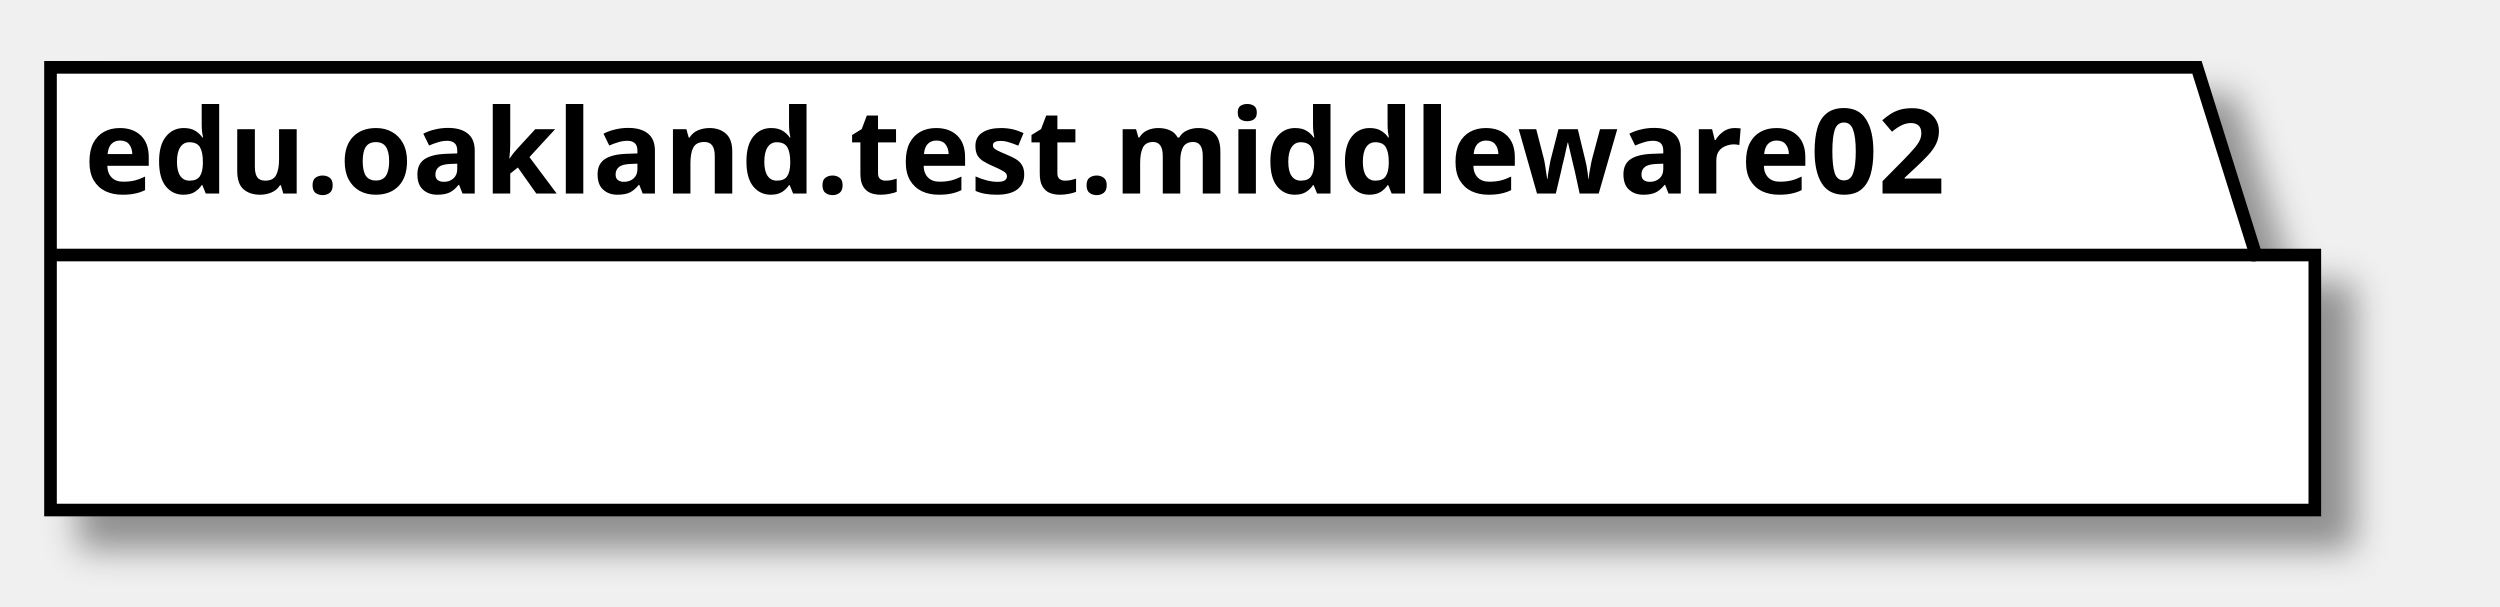
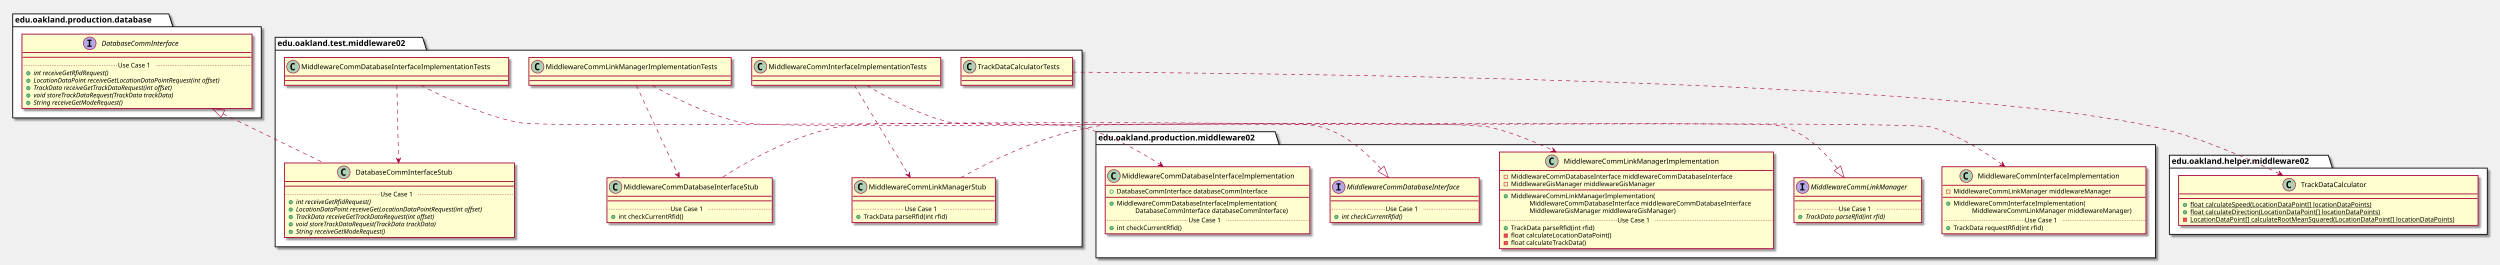
- <svg xmlns="http://www.w3.org/2000/svg" contentScriptType="application/ecmascript" contentStyleType="text/css" height="72px" preserveAspectRatio="none" style="width:297px;height:72px;" version="1.1" viewBox="0 0 297 72" width="297px" zoomAndPan="magnify">
+ <svg xmlns="http://www.w3.org/2000/svg" contentScriptType="application/ecmascript" contentStyleType="text/css" height="458px" preserveAspectRatio="none" style="width:4325px;height:458px;" version="1.1" viewBox="0 0 4325 458" width="4325px" zoomAndPan="magnify">
  <defs>
-     <filter height="300%" id="fsx41w2uhexk2" width="300%" x="-1" y="-1">
+     <filter height="300%" id="f82za3iaolxaj" width="300%" x="-1" y="-1">
      <feGaussianBlur result="blurOut" stdDeviation="2.0" />
      <feColorMatrix in="blurOut" result="blurOut2" type="matrix" values="0 0 0 0 0 0 0 0 0 0 0 0 0 0 0 0 0 0 .4 0" />
      <feOffset dx="4.0" dy="4.0" in="blurOut2" result="blurOut3" />
      <feBlend in="SourceGraphic" in2="blurOut3" mode="normal" />
    </filter>
  </defs>
  <g>
-     <polygon fill="#FFFFFF" filter="url(#fsx41w2uhexk2)" points="6,8,261,8,268,30.297,275,30.297,275,60.594,6,60.594,6,8" style="stroke: #000000; stroke-width: 1.5;" />
-     <line style="stroke: #000000; stroke-width: 1.5;" x1="6" x2="268" y1="30.297" y2="30.297" />
-     <text fill="#000000" font-family="sans-serif" font-size="14" font-weight="bold" lengthAdjust="spacingAndGlyphs" textLength="249" x="10" y="22.995">edu.oakland.test.middleware02</text>
+     <polygon fill="#FFFFFF" filter="url(#f82za3iaolxaj)" points="476,64.5,731,64.5,738,86.797,1872,86.797,1872,427,476,427,476,64.5" style="stroke: #000000; stroke-width: 1.5;" />
+     <line style="stroke: #000000; stroke-width: 1.5;" x1="476" x2="738" y1="86.797" y2="86.797" />
+     <text fill="#000000" font-family="sans-serif" font-size="14" font-weight="bold" lengthAdjust="spacingAndGlyphs" textLength="249" x="480" y="79.495">edu.oakland.test.middleware02</text>
+     <polygon fill="#FFFFFF" filter="url(#f82za3iaolxaj)" points="1896,228,2206,228,2213,250.297,3729,250.297,3729,446,1896,446,1896,228" style="stroke: #000000; stroke-width: 1.5;" />
+     <line style="stroke: #000000; stroke-width: 1.5;" x1="1896" x2="2213" y1="250.297" y2="250.297" />
+     <text fill="#000000" font-family="sans-serif" font-size="14" font-weight="bold" lengthAdjust="spacingAndGlyphs" textLength="304" x="1900" y="242.995">edu.oakland.production.middleware02</text>
+     <polygon fill="#FFFFFF" filter="url(#f82za3iaolxaj)" points="3753,268.5,4028,268.5,4035,290.797,4303,290.797,4303,405.5,3753,405.5,3753,268.5" style="stroke: #000000; stroke-width: 1.5;" />
+     <line style="stroke: #000000; stroke-width: 1.5;" x1="3753" x2="4035" y1="290.797" y2="290.797" />
+     <text fill="#000000" font-family="sans-serif" font-size="14" font-weight="bold" lengthAdjust="spacingAndGlyphs" textLength="269" x="3757" y="283.495">edu.oakland.helper.middleware02</text>
+     <polygon fill="#FFFFFF" filter="url(#f82za3iaolxaj)" points="22,24,292,24,299,46.297,452,46.297,452,204,22,204,22,24" style="stroke: #000000; stroke-width: 1.5;" />
+     <line style="stroke: #000000; stroke-width: 1.5;" x1="22" x2="299" y1="46.297" y2="46.297" />
+     <text fill="#000000" font-family="sans-serif" font-size="14" font-weight="bold" lengthAdjust="spacingAndGlyphs" textLength="264" x="26" y="38.995">edu.oakland.production.database</text>
+     <rect fill="#FEFECE" filter="url(#f82za3iaolxaj)" height="48" id="MiddlewareCommInterfaceImplementationTests" style="stroke: #A80036; stroke-width: 1.5;" width="327" x="1300.5" y="99.5" />
+     <ellipse cx="1315.5" cy="115.5" fill="#ADD1B2" rx="11" ry="11" style="stroke: #A80036; stroke-width: 1.0;" />
+     <path d="M1318.469,121.141 Q1317.891,121.438 1317.25,121.578 Q1316.609,121.734 1315.906,121.734 Q1313.406,121.734 1312.078,120.094 Q1310.766,118.438 1310.766,115.312 Q1310.766,112.188 1312.078,110.531 Q1313.406,108.875 1315.906,108.875 Q1316.609,108.875 1317.25,109.031 Q1317.906,109.188 1318.469,109.484 L1318.469,112.203 Q1317.844,111.625 1317.25,111.359 Q1316.656,111.078 1316.031,111.078 Q1314.688,111.078 1314,112.156 Q1313.312,113.219 1313.312,115.312 Q1313.312,117.406 1314,118.484 Q1314.688,119.547 1316.031,119.547 Q1316.656,119.547 1317.25,119.281 Q1317.844,119 1318.469,118.422 L1318.469,121.141 Z " />
+     <text fill="#000000" font-family="sans-serif" font-size="12" lengthAdjust="spacingAndGlyphs" textLength="295" x="1329.5" y="119.654">MiddlewareCommInterfaceImplementationTests</text>
+     <line style="stroke: #A80036; stroke-width: 1.5;" x1="1301.5" x2="1626.5" y1="131.5" y2="131.5" />
+     <line style="stroke: #A80036; stroke-width: 1.5;" x1="1301.5" x2="1626.5" y1="139.5" y2="139.5" />
+     <rect fill="#FEFECE" filter="url(#f82za3iaolxaj)" height="77.609" id="MiddlewareCommLinkManagerStub" style="stroke: #A80036; stroke-width: 1.5;" width="248" x="1474" y="307.5" />
+     <ellipse cx="1489" cy="323.5" fill="#ADD1B2" rx="11" ry="11" style="stroke: #A80036; stroke-width: 1.0;" />
+     <path d="M1491.969,329.141 Q1491.391,329.438 1490.75,329.578 Q1490.109,329.734 1489.406,329.734 Q1486.906,329.734 1485.578,328.094 Q1484.266,326.438 1484.266,323.312 Q1484.266,320.188 1485.578,318.531 Q1486.906,316.875 1489.406,316.875 Q1490.109,316.875 1490.75,317.031 Q1491.406,317.188 1491.969,317.484 L1491.969,320.203 Q1491.344,319.625 1490.75,319.359 Q1490.156,319.078 1489.531,319.078 Q1488.188,319.078 1487.5,320.156 Q1486.812,321.219 1486.812,323.312 Q1486.812,325.406 1487.5,326.484 Q1488.188,327.547 1489.531,327.547 Q1490.156,327.547 1490.75,327.281 Q1491.344,327 1491.969,326.422 L1491.969,329.141 Z " />
+     <text fill="#000000" font-family="sans-serif" font-size="12" lengthAdjust="spacingAndGlyphs" textLength="216" x="1503" y="327.654">MiddlewareCommLinkManagerStub</text>
+     <line style="stroke: #A80036; stroke-width: 1.5;" x1="1475" x2="1721" y1="339.5" y2="339.5" />
+     <line style="stroke: #A80036; stroke-width: 1.5;" x1="1475" x2="1721" y1="347.5" y2="347.5" />
+     <ellipse cx="1485" cy="375.305" fill="#84BE84" rx="3" ry="3" style="stroke: #038048; stroke-width: 1.0;" />
+     <text fill="#000000" font-family="sans-serif" font-size="11" lengthAdjust="spacingAndGlyphs" textLength="160" x="1494" y="378.515">TrackData parseRfid(int rfid)</text>
+     <line style="stroke: #A80036; stroke-width: 1.0; stroke-dasharray: 1.0,2.0;" x1="1475" x2="1565" y1="361.902" y2="361.902" />
+     <text fill="#000000" font-family="sans-serif" font-size="11" lengthAdjust="spacingAndGlyphs" textLength="66" x="1565" y="365.21">Use Case 1</text>
+     <line style="stroke: #A80036; stroke-width: 1.0; stroke-dasharray: 1.0,2.0;" x1="1631" x2="1721" y1="361.902" y2="361.902" />
+     <rect fill="#FEFECE" filter="url(#f82za3iaolxaj)" height="48" id="MiddlewareCommLinkManagerImplementationTests" style="stroke: #A80036; stroke-width: 1.5;" width="350" x="915" y="99.5" />
+     <ellipse cx="930" cy="115.5" fill="#ADD1B2" rx="11" ry="11" style="stroke: #A80036; stroke-width: 1.0;" />
+     <path d="M932.969,121.141 Q932.391,121.438 931.75,121.578 Q931.109,121.734 930.406,121.734 Q927.906,121.734 926.578,120.094 Q925.266,118.438 925.266,115.312 Q925.266,112.188 926.578,110.531 Q927.906,108.875 930.406,108.875 Q931.109,108.875 931.75,109.031 Q932.406,109.188 932.969,109.484 L932.969,112.203 Q932.344,111.625 931.75,111.359 Q931.156,111.078 930.531,111.078 Q929.188,111.078 928.5,112.156 Q927.812,113.219 927.812,115.312 Q927.812,117.406 928.5,118.484 Q929.188,119.547 930.531,119.547 Q931.156,119.547 931.75,119.281 Q932.344,119 932.969,118.422 L932.969,121.141 Z " />
+     <text fill="#000000" font-family="sans-serif" font-size="12" lengthAdjust="spacingAndGlyphs" textLength="318" x="944" y="119.654">MiddlewareCommLinkManagerImplementationTests</text>
+     <line style="stroke: #A80036; stroke-width: 1.5;" x1="916" x2="1264" y1="131.5" y2="131.5" />
+     <line style="stroke: #A80036; stroke-width: 1.5;" x1="916" x2="1264" y1="139.5" y2="139.5" />
+     <rect fill="#FEFECE" filter="url(#f82za3iaolxaj)" height="77.609" id="MiddlewareCommDatabaseInterfaceStub" style="stroke: #A80036; stroke-width: 1.5;" width="286" x="1050" y="307.5" />
+     <ellipse cx="1065" cy="323.5" fill="#ADD1B2" rx="11" ry="11" style="stroke: #A80036; stroke-width: 1.0;" />
+     <path d="M1067.969,329.141 Q1067.391,329.438 1066.75,329.578 Q1066.109,329.734 1065.406,329.734 Q1062.906,329.734 1061.578,328.094 Q1060.266,326.438 1060.266,323.312 Q1060.266,320.188 1061.578,318.531 Q1062.906,316.875 1065.406,316.875 Q1066.109,316.875 1066.75,317.031 Q1067.406,317.188 1067.969,317.484 L1067.969,320.203 Q1067.344,319.625 1066.75,319.359 Q1066.156,319.078 1065.531,319.078 Q1064.188,319.078 1063.5,320.156 Q1062.812,321.219 1062.812,323.312 Q1062.812,325.406 1063.5,326.484 Q1064.188,327.547 1065.531,327.547 Q1066.156,327.547 1066.75,327.281 Q1067.344,327 1067.969,326.422 L1067.969,329.141 Z " />
+     <text fill="#000000" font-family="sans-serif" font-size="12" lengthAdjust="spacingAndGlyphs" textLength="254" x="1079" y="327.654">MiddlewareCommDatabaseInterfaceStub</text>
+     <line style="stroke: #A80036; stroke-width: 1.5;" x1="1051" x2="1335" y1="339.5" y2="339.5" />
+     <line style="stroke: #A80036; stroke-width: 1.5;" x1="1051" x2="1335" y1="347.5" y2="347.5" />
+     <ellipse cx="1061" cy="375.305" fill="#84BE84" rx="3" ry="3" style="stroke: #038048; stroke-width: 1.0;" />
+     <text fill="#000000" font-family="sans-serif" font-size="11" lengthAdjust="spacingAndGlyphs" textLength="122" x="1070" y="378.515">int checkCurrentRfid()</text>
+     <line style="stroke: #A80036; stroke-width: 1.0; stroke-dasharray: 1.0,2.0;" x1="1051" x2="1160" y1="361.902" y2="361.902" />
+     <text fill="#000000" font-family="sans-serif" font-size="11" lengthAdjust="spacingAndGlyphs" textLength="66" x="1160" y="365.21">Use Case 1</text>
+     <line style="stroke: #A80036; stroke-width: 1.0; stroke-dasharray: 1.0,2.0;" x1="1226" x2="1335" y1="361.902" y2="361.902" />
+     <rect fill="#FEFECE" filter="url(#f82za3iaolxaj)" height="48" id="MiddlewareCommDatabaseInterfaceImplementationTests" style="stroke: #A80036; stroke-width: 1.5;" width="388" x="492" y="99.5" />
+     <ellipse cx="507" cy="115.5" fill="#ADD1B2" rx="11" ry="11" style="stroke: #A80036; stroke-width: 1.0;" />
+     <path d="M509.969,121.141 Q509.391,121.438 508.75,121.578 Q508.109,121.734 507.406,121.734 Q504.906,121.734 503.578,120.094 Q502.266,118.438 502.266,115.312 Q502.266,112.188 503.578,110.531 Q504.906,108.875 507.406,108.875 Q508.109,108.875 508.75,109.031 Q509.406,109.188 509.969,109.484 L509.969,112.203 Q509.344,111.625 508.75,111.359 Q508.156,111.078 507.531,111.078 Q506.188,111.078 505.5,112.156 Q504.812,113.219 504.812,115.312 Q504.812,117.406 505.5,118.484 Q506.188,119.547 507.531,119.547 Q508.156,119.547 508.75,119.281 Q509.344,119 509.969,118.422 L509.969,121.141 Z " />
+     <text fill="#000000" font-family="sans-serif" font-size="12" lengthAdjust="spacingAndGlyphs" textLength="356" x="521" y="119.654">MiddlewareCommDatabaseInterfaceImplementationTests</text>
+     <line style="stroke: #A80036; stroke-width: 1.5;" x1="493" x2="879" y1="131.5" y2="131.5" />
+     <line style="stroke: #A80036; stroke-width: 1.5;" x1="493" x2="879" y1="139.5" y2="139.5" />
+     <rect fill="#FEFECE" filter="url(#f82za3iaolxaj)" height="128.828" id="DatabaseCommInterfaceStub" style="stroke: #A80036; stroke-width: 1.5;" width="398" x="492" y="282" />
+     <ellipse cx="594.75" cy="298" fill="#ADD1B2" rx="11" ry="11" style="stroke: #A80036; stroke-width: 1.0;" />
+     <path d="M597.719,303.641 Q597.141,303.938 596.5,304.078 Q595.859,304.234 595.156,304.234 Q592.656,304.234 591.328,302.594 Q590.016,300.938 590.016,297.812 Q590.016,294.688 591.328,293.031 Q592.656,291.375 595.156,291.375 Q595.859,291.375 596.5,291.531 Q597.156,291.688 597.719,291.984 L597.719,294.703 Q597.094,294.125 596.5,293.859 Q595.906,293.578 595.281,293.578 Q593.938,293.578 593.25,294.656 Q592.562,295.719 592.562,297.812 Q592.562,299.906 593.25,300.984 Q593.938,302.047 595.281,302.047 Q595.906,302.047 596.5,301.781 Q597.094,301.5 597.719,300.922 L597.719,303.641 Z " />
+     <text fill="#000000" font-family="sans-serif" font-size="12" lengthAdjust="spacingAndGlyphs" textLength="184" x="615.25" y="302.154">DatabaseCommInterfaceStub</text>
+     <line style="stroke: #A80036; stroke-width: 1.5;" x1="493" x2="889" y1="314" y2="314" />
+     <line style="stroke: #A80036; stroke-width: 1.5;" x1="493" x2="889" y1="322" y2="322" />
+     <ellipse cx="503" cy="349.805" fill="#84BE84" rx="3" ry="3" style="stroke: #038048; stroke-width: 1.0;" />
+     <text fill="#000000" font-family="sans-serif" font-size="11" font-style="italic" lengthAdjust="spacingAndGlyphs" textLength="156" x="512" y="353.015">int receiveGetRfidRequest()</text>
+     <ellipse cx="503" cy="362.609" fill="#84BE84" rx="3" ry="3" style="stroke: #038048; stroke-width: 1.0;" />
+     <text fill="#000000" font-family="sans-serif" font-size="11" font-style="italic" lengthAdjust="spacingAndGlyphs" textLength="372" x="512" y="365.82">LocationDataPoint receiveGetLocationDataPointRequest(int offset)</text>
+     <ellipse cx="503" cy="375.414" fill="#84BE84" rx="3" ry="3" style="stroke: #038048; stroke-width: 1.0;" />
+     <text fill="#000000" font-family="sans-serif" font-size="11" font-style="italic" lengthAdjust="spacingAndGlyphs" textLength="284" x="512" y="378.625">TrackData receiveGetTrackDataRequest(int offset)</text>
+     <ellipse cx="503" cy="388.219" fill="#84BE84" rx="3" ry="3" style="stroke: #038048; stroke-width: 1.0;" />
+     <text fill="#000000" font-family="sans-serif" font-size="11" font-style="italic" lengthAdjust="spacingAndGlyphs" textLength="283" x="512" y="391.429">void storeTrackDataRequest(TrackData trackData)</text>
+     <ellipse cx="503" cy="401.023" fill="#84BE84" rx="3" ry="3" style="stroke: #038048; stroke-width: 1.0;" />
+     <text fill="#000000" font-family="sans-serif" font-size="11" font-style="italic" lengthAdjust="spacingAndGlyphs" textLength="183" x="512" y="404.234">String receiveGetModeRequest()</text>
+     <line style="stroke: #A80036; stroke-width: 1.0; stroke-dasharray: 1.0,2.0;" x1="493" x2="658" y1="336.402" y2="336.402" />
+     <text fill="#000000" font-family="sans-serif" font-size="11" lengthAdjust="spacingAndGlyphs" textLength="66" x="658" y="339.71">Use Case 1</text>
+     <line style="stroke: #A80036; stroke-width: 1.0; stroke-dasharray: 1.0,2.0;" x1="724" x2="889" y1="336.402" y2="336.402" />
+     <rect fill="#FEFECE" filter="url(#f82za3iaolxaj)" height="48" id="TrackDataCalculatorTests" style="stroke: #A80036; stroke-width: 1.5;" width="193" x="1662.5" y="99.5" />
+     <ellipse cx="1677.5" cy="115.5" fill="#ADD1B2" rx="11" ry="11" style="stroke: #A80036; stroke-width: 1.0;" />
+     <path d="M1680.469,121.141 Q1679.891,121.438 1679.25,121.578 Q1678.609,121.734 1677.906,121.734 Q1675.406,121.734 1674.078,120.094 Q1672.766,118.438 1672.766,115.312 Q1672.766,112.188 1674.078,110.531 Q1675.406,108.875 1677.906,108.875 Q1678.609,108.875 1679.25,109.031 Q1679.906,109.188 1680.469,109.484 L1680.469,112.203 Q1679.844,111.625 1679.25,111.359 Q1678.656,111.078 1678.031,111.078 Q1676.688,111.078 1676,112.156 Q1675.312,113.219 1675.312,115.312 Q1675.312,117.406 1676,118.484 Q1676.688,119.547 1678.031,119.547 Q1678.656,119.547 1679.25,119.281 Q1679.844,119 1680.469,118.422 L1680.469,121.141 Z " />
+     <text fill="#000000" font-family="sans-serif" font-size="12" lengthAdjust="spacingAndGlyphs" textLength="161" x="1691.5" y="119.654">TrackDataCalculatorTests</text>
+     <line style="stroke: #A80036; stroke-width: 1.5;" x1="1663.5" x2="1854.5" y1="131.5" y2="131.5" />
+     <line style="stroke: #A80036; stroke-width: 1.5;" x1="1663.5" x2="1854.5" y1="139.5" y2="139.5" />
+     <rect fill="#FEFECE" filter="url(#f82za3iaolxaj)" height="116.023" id="MiddlewareCommInterfaceImplementation" style="stroke: #A80036; stroke-width: 1.5;" width="353" x="3359.5" y="288.5" />
+     <ellipse cx="3401.5" cy="304.5" fill="#ADD1B2" rx="11" ry="11" style="stroke: #A80036; stroke-width: 1.0;" />
+     <path d="M3404.469,310.141 Q3403.891,310.438 3403.25,310.578 Q3402.609,310.734 3401.906,310.734 Q3399.406,310.734 3398.078,309.094 Q3396.766,307.438 3396.766,304.312 Q3396.766,301.188 3398.078,299.531 Q3399.406,297.875 3401.906,297.875 Q3402.609,297.875 3403.25,298.031 Q3403.906,298.188 3404.469,298.484 L3404.469,301.203 Q3403.844,300.625 3403.25,300.359 Q3402.656,300.078 3402.031,300.078 Q3400.688,300.078 3400,301.156 Q3399.312,302.219 3399.312,304.312 Q3399.312,306.406 3400,307.484 Q3400.688,308.547 3402.031,308.547 Q3402.656,308.547 3403.25,308.281 Q3403.844,308 3404.469,307.422 L3404.469,310.141 Z " />
+     <text fill="#000000" font-family="sans-serif" font-size="12" lengthAdjust="spacingAndGlyphs" textLength="261" x="3421.5" y="308.654">MiddlewareCommInterfaceImplementation</text>
+     <line style="stroke: #A80036; stroke-width: 1.5;" x1="3360.5" x2="3711.5" y1="320.5" y2="320.5" />
+     <rect fill="none" height="6" style="stroke: #C82930; stroke-width: 1.0;" width="6" x="3367.5" y="328.5" />
+     <text fill="#000000" font-family="sans-serif" font-size="11" lengthAdjust="spacingAndGlyphs" textLength="291" x="3379.5" y="334.71">MiddlewareCommLinkManager middlewareManager</text>
+     <line style="stroke: #A80036; stroke-width: 1.5;" x1="3360.5" x2="3711.5" y1="341.305" y2="341.305" />
+     <ellipse cx="3370.5" cy="352.305" fill="#84BE84" rx="3" ry="3" style="stroke: #038048; stroke-width: 1.0;" />
+     <text fill="#000000" font-family="sans-serif" font-size="11" lengthAdjust="spacingAndGlyphs" textLength="243" x="3379.5" y="355.515">MiddlewareCommInterfaceImplementation(</text>
+     <text fill="#000000" font-family="sans-serif" font-size="11" lengthAdjust="spacingAndGlyphs" textLength="295" x="3411.5" y="368.32">MiddlewareCommLinkManager middlewareManager)</text>
+     <ellipse cx="3370.5" cy="394.719" fill="#84BE84" rx="3" ry="3" style="stroke: #038048; stroke-width: 1.0;" />
+     <text fill="#000000" font-family="sans-serif" font-size="11" lengthAdjust="spacingAndGlyphs" textLength="171" x="3379.5" y="397.929">TrackData requestRfid(int rfid)</text>
+     <line style="stroke: #A80036; stroke-width: 1.0; stroke-dasharray: 1.0,2.0;" x1="3360.5" x2="3503" y1="381.316" y2="381.316" />
+     <text fill="#000000" font-family="sans-serif" font-size="11" lengthAdjust="spacingAndGlyphs" textLength="66" x="3503" y="384.625">Use Case 1</text>
+     <line style="stroke: #A80036; stroke-width: 1.0; stroke-dasharray: 1.0,2.0;" x1="3569" x2="3711.5" y1="381.316" y2="381.316" />
+     <rect fill="#FEFECE" filter="url(#f82za3iaolxaj)" height="167.242" id="MiddlewareCommLinkManagerImplementation" style="stroke: #A80036; stroke-width: 1.5;" width="474" x="2594" y="263" />
+     <ellipse cx="2684.75" cy="279" fill="#ADD1B2" rx="11" ry="11" style="stroke: #A80036; stroke-width: 1.0;" />
+     <path d="M2687.719,284.641 Q2687.141,284.938 2686.5,285.078 Q2685.859,285.234 2685.156,285.234 Q2682.656,285.234 2681.328,283.594 Q2680.016,281.938 2680.016,278.812 Q2680.016,275.688 2681.328,274.031 Q2682.656,272.375 2685.156,272.375 Q2685.859,272.375 2686.5,272.531 Q2687.156,272.688 2687.719,272.984 L2687.719,275.703 Q2687.094,275.125 2686.5,274.859 Q2685.906,274.578 2685.281,274.578 Q2683.938,274.578 2683.25,275.656 Q2682.562,276.719 2682.562,278.812 Q2682.562,280.906 2683.25,281.984 Q2683.938,283.047 2685.281,283.047 Q2685.906,283.047 2686.5,282.781 Q2687.094,282.5 2687.719,281.922 L2687.719,284.641 Z " />
+     <text fill="#000000" font-family="sans-serif" font-size="12" lengthAdjust="spacingAndGlyphs" textLength="284" x="2705.25" y="283.154">MiddlewareCommLinkManagerImplementation</text>
+     <line style="stroke: #A80036; stroke-width: 1.5;" x1="2595" x2="3067" y1="295" y2="295" />
+     <rect fill="none" height="6" style="stroke: #C82930; stroke-width: 1.0;" width="6" x="2602" y="303" />
+     <text fill="#000000" font-family="sans-serif" font-size="11" lengthAdjust="spacingAndGlyphs" textLength="416" x="2614" y="309.21">MiddlewareCommDatabaseInterface middlewareCommDatabaseInterface</text>
+     <rect fill="none" height="6" style="stroke: #C82930; stroke-width: 1.0;" width="6" x="2602" y="315.805" />
+     <text fill="#000000" font-family="sans-serif" font-size="11" lengthAdjust="spacingAndGlyphs" textLength="270" x="2614" y="322.015">MiddlewareGisManager middlewareGisManager</text>
+     <line style="stroke: #A80036; stroke-width: 1.5;" x1="2595" x2="3067" y1="328.609" y2="328.609" />
+     <ellipse cx="2605" cy="339.609" fill="#84BE84" rx="3" ry="3" style="stroke: #038048; stroke-width: 1.0;" />
+     <text fill="#000000" font-family="sans-serif" font-size="11" lengthAdjust="spacingAndGlyphs" textLength="264" x="2614" y="342.82">MiddlewareCommLinkManagerImplementation(</text>
+     <text fill="#000000" font-family="sans-serif" font-size="11" lengthAdjust="spacingAndGlyphs" textLength="416" x="2646" y="355.625">MiddlewareCommDatabaseInterface middlewareCommDatabaseInterface</text>
+     <text fill="#000000" font-family="sans-serif" font-size="11" lengthAdjust="spacingAndGlyphs" textLength="274" x="2646" y="368.429">MiddlewareGisManager middlewareGisManager)</text>
+     <ellipse cx="2605" cy="394.828" fill="#84BE84" rx="3" ry="3" style="stroke: #038048; stroke-width: 1.0;" />
+     <text fill="#000000" font-family="sans-serif" font-size="11" lengthAdjust="spacingAndGlyphs" textLength="160" x="2614" y="398.039">TrackData parseRfid(int rfid)</text>
+     <rect fill="#F24D5C" height="6" style="stroke: #C82930; stroke-width: 1.0;" width="6" x="2602" y="404.633" />
+     <text fill="#000000" font-family="sans-serif" font-size="11" lengthAdjust="spacingAndGlyphs" textLength="188" x="2614" y="410.843">float calculateLocationDataPoint()</text>
+     <rect fill="#F24D5C" height="6" style="stroke: #C82930; stroke-width: 1.0;" width="6" x="2602" y="417.438" />
+     <text fill="#000000" font-family="sans-serif" font-size="11" lengthAdjust="spacingAndGlyphs" textLength="144" x="2614" y="423.648">float calculateTrackData()</text>
+     <line style="stroke: #A80036; stroke-width: 1.0; stroke-dasharray: 1.0,2.0;" x1="2595" x2="2798" y1="381.426" y2="381.426" />
+     <text fill="#000000" font-family="sans-serif" font-size="11" lengthAdjust="spacingAndGlyphs" textLength="66" x="2798" y="384.734">Use Case 1</text>
+     <line style="stroke: #A80036; stroke-width: 1.0; stroke-dasharray: 1.0,2.0;" x1="2864" x2="3067" y1="381.426" y2="381.426" />
+     <rect fill="#FEFECE" filter="url(#f82za3iaolxaj)" height="116.023" id="MiddlewareCommDatabaseInterfaceImplementation" style="stroke: #A80036; stroke-width: 1.5;" width="354" x="1912" y="288.5" />
+     <ellipse cx="1927" cy="304.5" fill="#ADD1B2" rx="11" ry="11" style="stroke: #A80036; stroke-width: 1.0;" />
+     <path d="M1929.969,310.141 Q1929.391,310.438 1928.75,310.578 Q1928.109,310.734 1927.406,310.734 Q1924.906,310.734 1923.578,309.094 Q1922.266,307.438 1922.266,304.312 Q1922.266,301.188 1923.578,299.531 Q1924.906,297.875 1927.406,297.875 Q1928.109,297.875 1928.75,298.031 Q1929.406,298.188 1929.969,298.484 L1929.969,301.203 Q1929.344,300.625 1928.75,300.359 Q1928.156,300.078 1927.531,300.078 Q1926.188,300.078 1925.5,301.156 Q1924.812,302.219 1924.812,304.312 Q1924.812,306.406 1925.5,307.484 Q1926.188,308.547 1927.531,308.547 Q1928.156,308.547 1928.75,308.281 Q1929.344,308 1929.969,307.422 L1929.969,310.141 Z " />
+     <text fill="#000000" font-family="sans-serif" font-size="12" lengthAdjust="spacingAndGlyphs" textLength="322" x="1941" y="308.654">MiddlewareCommDatabaseInterfaceImplementation</text>
+     <line style="stroke: #A80036; stroke-width: 1.5;" x1="1913" x2="2265" y1="320.5" y2="320.5" />
+     <ellipse cx="1923" cy="331.5" fill="none" rx="3" ry="3" style="stroke: #038048; stroke-width: 1.0;" />
+     <text fill="#000000" font-family="sans-serif" font-size="11" lengthAdjust="spacingAndGlyphs" textLength="285" x="1932" y="334.71">DatabaseCommInterface databaseCommInterface</text>
+     <line style="stroke: #A80036; stroke-width: 1.5;" x1="1913" x2="2265" y1="341.305" y2="341.305" />
+     <ellipse cx="1923" cy="352.305" fill="#84BE84" rx="3" ry="3" style="stroke: #038048; stroke-width: 1.0;" />
+     <text fill="#000000" font-family="sans-serif" font-size="11" lengthAdjust="spacingAndGlyphs" textLength="297" x="1932" y="355.515">MiddlewareCommDatabaseInterfaceImplementation(</text>
+     <text fill="#000000" font-family="sans-serif" font-size="11" lengthAdjust="spacingAndGlyphs" textLength="289" x="1964" y="368.32">DatabaseCommInterface databaseCommInterface)</text>
+     <ellipse cx="1923" cy="394.719" fill="#84BE84" rx="3" ry="3" style="stroke: #038048; stroke-width: 1.0;" />
+     <text fill="#000000" font-family="sans-serif" font-size="11" lengthAdjust="spacingAndGlyphs" textLength="122" x="1932" y="397.929">int checkCurrentRfid()</text>
+     <line style="stroke: #A80036; stroke-width: 1.0; stroke-dasharray: 1.0,2.0;" x1="1913" x2="2056" y1="381.316" y2="381.316" />
+     <text fill="#000000" font-family="sans-serif" font-size="11" lengthAdjust="spacingAndGlyphs" textLength="66" x="2056" y="384.625">Use Case 1</text>
+     <line style="stroke: #A80036; stroke-width: 1.0; stroke-dasharray: 1.0,2.0;" x1="2122" x2="2265" y1="381.316" y2="381.316" />
+     <rect fill="#FEFECE" filter="url(#f82za3iaolxaj)" height="77.609" id="MiddlewareCommLinkManager" style="stroke: #A80036; stroke-width: 1.5;" width="221" x="3103.5" y="307.5" />
+     <ellipse cx="3118.5" cy="323.5" fill="#B4A7E5" rx="11" ry="11" style="stroke: #A80036; stroke-width: 1.0;" />
+     <path d="M3114.422,319.266 L3114.422,317.109 L3121.812,317.109 L3121.812,319.266 L3119.344,319.266 L3119.344,327.344 L3121.812,327.344 L3121.812,329.5 L3114.422,329.5 L3114.422,327.344 L3116.891,327.344 L3116.891,319.266 L3114.422,319.266 Z " />
+     <text fill="#000000" font-family="sans-serif" font-size="12" font-style="italic" lengthAdjust="spacingAndGlyphs" textLength="189" x="3132.5" y="327.654">MiddlewareCommLinkManager</text>
+     <line style="stroke: #A80036; stroke-width: 1.5;" x1="3104.5" x2="3323.5" y1="339.5" y2="339.5" />
+     <line style="stroke: #A80036; stroke-width: 1.5;" x1="3104.5" x2="3323.5" y1="347.5" y2="347.5" />
+     <ellipse cx="3114.5" cy="375.305" fill="#84BE84" rx="3" ry="3" style="stroke: #038048; stroke-width: 1.0;" />
+     <text fill="#000000" font-family="sans-serif" font-size="11" font-style="italic" lengthAdjust="spacingAndGlyphs" textLength="160" x="3123.5" y="378.515">TrackData parseRfid(int rfid)</text>
+     <line style="stroke: #A80036; stroke-width: 1.0; stroke-dasharray: 1.0,2.0;" x1="3104.5" x2="3181" y1="361.902" y2="361.902" />
+     <text fill="#000000" font-family="sans-serif" font-size="11" lengthAdjust="spacingAndGlyphs" textLength="66" x="3181" y="365.21">Use Case 1</text>
+     <line style="stroke: #A80036; stroke-width: 1.0; stroke-dasharray: 1.0,2.0;" x1="3247" x2="3323.5" y1="361.902" y2="361.902" />
+     <rect fill="#FEFECE" filter="url(#f82za3iaolxaj)" height="77.609" id="MiddlewareCommDatabaseInterface" style="stroke: #A80036; stroke-width: 1.5;" width="258" x="2301" y="307.5" />
+     <ellipse cx="2316" cy="323.5" fill="#B4A7E5" rx="11" ry="11" style="stroke: #A80036; stroke-width: 1.0;" />
+     <path d="M2311.922,319.266 L2311.922,317.109 L2319.312,317.109 L2319.312,319.266 L2316.844,319.266 L2316.844,327.344 L2319.312,327.344 L2319.312,329.5 L2311.922,329.5 L2311.922,327.344 L2314.391,327.344 L2314.391,319.266 L2311.922,319.266 Z " />
+     <text fill="#000000" font-family="sans-serif" font-size="12" font-style="italic" lengthAdjust="spacingAndGlyphs" textLength="226" x="2330" y="327.654">MiddlewareCommDatabaseInterface</text>
+     <line style="stroke: #A80036; stroke-width: 1.5;" x1="2302" x2="2558" y1="339.5" y2="339.5" />
+     <line style="stroke: #A80036; stroke-width: 1.5;" x1="2302" x2="2558" y1="347.5" y2="347.5" />
+     <ellipse cx="2312" cy="375.305" fill="#84BE84" rx="3" ry="3" style="stroke: #038048; stroke-width: 1.0;" />
+     <text fill="#000000" font-family="sans-serif" font-size="11" font-style="italic" lengthAdjust="spacingAndGlyphs" textLength="123" x="2321" y="378.515">int checkCurrentRfid()</text>
+     <line style="stroke: #A80036; stroke-width: 1.0; stroke-dasharray: 1.0,2.0;" x1="2302" x2="2397" y1="361.902" y2="361.902" />
+     <text fill="#000000" font-family="sans-serif" font-size="11" lengthAdjust="spacingAndGlyphs" textLength="66" x="2397" y="365.21">Use Case 1</text>
+     <line style="stroke: #A80036; stroke-width: 1.0; stroke-dasharray: 1.0,2.0;" x1="2463" x2="2558" y1="361.902" y2="361.902" />
+     <rect fill="#FEFECE" filter="url(#f82za3iaolxaj)" height="86.414" id="TrackDataCalculator" style="stroke: #A80036; stroke-width: 1.5;" width="518" x="3769" y="303.5" />
+     <ellipse cx="3960.25" cy="319.5" fill="#ADD1B2" rx="11" ry="11" style="stroke: #A80036; stroke-width: 1.0;" />
+     <path d="M3963.219,325.141 Q3962.641,325.438 3962,325.578 Q3961.359,325.734 3960.656,325.734 Q3958.156,325.734 3956.828,324.094 Q3955.516,322.438 3955.516,319.312 Q3955.516,316.188 3956.828,314.531 Q3958.156,312.875 3960.656,312.875 Q3961.359,312.875 3962,313.031 Q3962.656,313.188 3963.219,313.484 L3963.219,316.203 Q3962.594,315.625 3962,315.359 Q3961.406,315.078 3960.781,315.078 Q3959.438,315.078 3958.75,316.156 Q3958.062,317.219 3958.062,319.312 Q3958.062,321.406 3958.75,322.484 Q3959.438,323.547 3960.781,323.547 Q3961.406,323.547 3962,323.281 Q3962.594,323 3963.219,322.422 L3963.219,325.141 Z " />
+     <text fill="#000000" font-family="sans-serif" font-size="12" lengthAdjust="spacingAndGlyphs" textLength="127" x="3980.75" y="323.654">TrackDataCalculator</text>
+     <line style="stroke: #A80036; stroke-width: 1.5;" x1="3770" x2="4286" y1="335.5" y2="335.5" />
+     <line style="stroke: #A80036; stroke-width: 1.5;" x1="3770" x2="4286" y1="343.5" y2="343.5" />
+     <ellipse cx="3780" cy="354.5" fill="#84BE84" rx="3" ry="3" style="stroke: #038048; stroke-width: 1.0;" />
+     <text fill="#000000" font-family="sans-serif" font-size="11" lengthAdjust="spacingAndGlyphs" text-decoration="underline" textLength="341" x="3789" y="357.71">float calculateSpeed(LocationDataPoint[] locationDataPoints)</text>
+     <ellipse cx="3780" cy="367.305" fill="#84BE84" rx="3" ry="3" style="stroke: #038048; stroke-width: 1.0;" />
+     <text fill="#000000" font-family="sans-serif" font-size="11" lengthAdjust="spacingAndGlyphs" text-decoration="underline" textLength="355" x="3789" y="370.515">float calculateDirection(LocationDataPoint[] locationDataPoints)</text>
+     <rect fill="#F24D5C" height="6" style="stroke: #C82930; stroke-width: 1.0;" width="6" x="3777" y="377.109" />
+     <text fill="#000000" font-family="sans-serif" font-size="11" lengthAdjust="spacingAndGlyphs" text-decoration="underline" textLength="492" x="3789" y="383.32">LocationDataPoint[] calculateRootMeanSquared(LocationDataPoint[] locationDataPoints)</text>
+     <rect fill="#FEFECE" filter="url(#f82za3iaolxaj)" height="128.828" id="DatabaseCommInterface" style="stroke: #A80036; stroke-width: 1.5;" width="398" x="38" y="59" />
+     <ellipse cx="155.25" cy="75" fill="#B4A7E5" rx="11" ry="11" style="stroke: #A80036; stroke-width: 1.0;" />
+     <path d="M151.172,70.766 L151.172,68.609 L158.562,68.609 L158.562,70.766 L156.094,70.766 L156.094,78.844 L158.562,78.844 L158.562,81 L151.172,81 L151.172,78.844 L153.641,78.844 L153.641,70.766 L151.172,70.766 Z " />
+     <text fill="#000000" font-family="sans-serif" font-size="12" font-style="italic" lengthAdjust="spacingAndGlyphs" textLength="155" x="175.75" y="79.154">DatabaseCommInterface</text>
+     <line style="stroke: #A80036; stroke-width: 1.5;" x1="39" x2="435" y1="91" y2="91" />
+     <line style="stroke: #A80036; stroke-width: 1.5;" x1="39" x2="435" y1="99" y2="99" />
+     <ellipse cx="49" cy="126.805" fill="#84BE84" rx="3" ry="3" style="stroke: #038048; stroke-width: 1.0;" />
+     <text fill="#000000" font-family="sans-serif" font-size="11" font-style="italic" lengthAdjust="spacingAndGlyphs" textLength="156" x="58" y="130.015">int receiveGetRfidRequest()</text>
+     <ellipse cx="49" cy="139.609" fill="#84BE84" rx="3" ry="3" style="stroke: #038048; stroke-width: 1.0;" />
+     <text fill="#000000" font-family="sans-serif" font-size="11" font-style="italic" lengthAdjust="spacingAndGlyphs" textLength="372" x="58" y="142.82">LocationDataPoint receiveGetLocationDataPointRequest(int offset)</text>
+     <ellipse cx="49" cy="152.414" fill="#84BE84" rx="3" ry="3" style="stroke: #038048; stroke-width: 1.0;" />
+     <text fill="#000000" font-family="sans-serif" font-size="11" font-style="italic" lengthAdjust="spacingAndGlyphs" textLength="284" x="58" y="155.625">TrackData receiveGetTrackDataRequest(int offset)</text>
+     <ellipse cx="49" cy="165.219" fill="#84BE84" rx="3" ry="3" style="stroke: #038048; stroke-width: 1.0;" />
+     <text fill="#000000" font-family="sans-serif" font-size="11" font-style="italic" lengthAdjust="spacingAndGlyphs" textLength="283" x="58" y="168.429">void storeTrackDataRequest(TrackData trackData)</text>
+     <ellipse cx="49" cy="178.023" fill="#84BE84" rx="3" ry="3" style="stroke: #038048; stroke-width: 1.0;" />
+     <text fill="#000000" font-family="sans-serif" font-size="11" font-style="italic" lengthAdjust="spacingAndGlyphs" textLength="183" x="58" y="181.234">String receiveGetModeRequest()</text>
+     <line style="stroke: #A80036; stroke-width: 1.0; stroke-dasharray: 1.0,2.0;" x1="39" x2="204" y1="113.402" y2="113.402" />
+     <text fill="#000000" font-family="sans-serif" font-size="11" lengthAdjust="spacingAndGlyphs" textLength="66" x="204" y="116.71">Use Case 1</text>
+     <line style="stroke: #A80036; stroke-width: 1.0; stroke-dasharray: 1.0,2.0;" x1="270" x2="435" y1="113.402" y2="113.402" />
+     <path d="M1478.09,147.73 C1500.35,184.45 1544.01,256.46 1572.06,302.71 " fill="none" id="MiddlewareCommInterfaceImplementationTests-&gt;MiddlewareCommLinkManagerStub" style="stroke: #A80036; stroke-width: 1.0; stroke-dasharray: 7.0,7.0;" />
+     <polygon fill="#A80036" points="1574.72,307.11,1573.457,297.342,1572.12,302.839,1566.624,301.502,1574.72,307.11" style="stroke: #A80036; stroke-width: 1.0;" />
+     <path d="M1100.83,147.73 C1117.91,184.38 1151.37,256.17 1172.93,302.43 " fill="none" id="MiddlewareCommLinkManagerImplementationTests-&gt;MiddlewareCommDatabaseInterfaceStub" style="stroke: #A80036; stroke-width: 1.0; stroke-dasharray: 7.0,7.0;" />
+     <polygon fill="#A80036" points="1175.11,307.11,1174.927,297.263,1172.995,302.579,1167.678,300.647,1175.11,307.11" style="stroke: #A80036; stroke-width: 1.0;" />
+     <path d="M686.53,147.73 C687.21,178.15 688.45,232.77 689.45,276.92 " fill="none" id="MiddlewareCommDatabaseInterfaceImplementationTests-&gt;DatabaseCommInterfaceStub" style="stroke: #A80036; stroke-width: 1.0; stroke-dasharray: 7.0,7.0;" />
+     <polygon fill="#A80036" points="689.56,281.97,693.353,272.881,689.446,276.971,685.355,273.064,689.56,281.97" style="stroke: #A80036; stroke-width: 1.0;" />
+     <path d="M1499.65,147.68 C1534.92,169.15 1591.27,199.56 1645,212 C1690.92,222.63 3296.82,206.54 3342,220 C3386.15,233.15 3429.72,259.75 3464.36,285.1 " fill="none" id="MiddlewareCommInterfaceImplementationTests-&gt;MiddlewareCommInterfaceImplementation" style="stroke: #A80036; stroke-width: 1.0; stroke-dasharray: 7.0,7.0;" />
+     <polygon fill="#A80036" points="3468.54,288.18,3463.671,279.619,3464.516,285.212,3458.923,286.057,3468.54,288.18" style="stroke: #A80036; stroke-width: 1.0;" />
+     <path d="M1128.23,147.68 C1166.01,169.13 1226.22,199.55 1283,212 C1353.22,227.4 2507.04,203.43 2577,220 C2614.33,228.84 2652.49,243.95 2687.51,260.67 " fill="none" id="MiddlewareCommLinkManagerImplementationTests-&gt;MiddlewareCommLinkManagerImplementation" style="stroke: #A80036; stroke-width: 1.0; stroke-dasharray: 7.0,7.0;" />
+     <polygon fill="#A80036" points="2692.21,262.94,2685.843,255.426,2687.707,260.767,2682.366,262.631,2692.21,262.94" style="stroke: #A80036; stroke-width: 1.0;" />
+     <path d="M728.1,147.66 C769.62,169.11 835.6,199.51 897,212 C950.08,222.8 1819.74,205.75 1872,220 C1920.41,233.2 1969.23,259.97 2008.27,285.41 " fill="none" id="MiddlewareCommDatabaseInterfaceImplementationTests-&gt;MiddlewareCommDatabaseInterfaceImplementation" style="stroke: #A80036; stroke-width: 1.0; stroke-dasharray: 7.0,7.0;" />
+     <polygon fill="#A80036" points="2012.5,288.18,2007.165,279.901,2008.318,285.44,2002.78,286.593,2012.5,288.18" style="stroke: #A80036; stroke-width: 1.0;" />
+     <path d="M1855.51,124.75 C2199.76,126.32 3366.15,137.75 3729,220 C3804.85,237.19 3885.91,272.38 3944.47,301.13 " fill="none" id="TrackDataCalculatorTests-&gt;TrackDataCalculator" style="stroke: #A80036; stroke-width: 1.0; stroke-dasharray: 7.0,7.0;" />
+     <polygon fill="#A80036" points="3949,303.36,3942.7,295.789,3944.517,301.147,3939.159,302.963,3949,303.36" style="stroke: #A80036; stroke-width: 1.0;" />
+     <path d="M3178.54,291.1 C3152.81,257.92 3114.51,221.19 3068.5,216 C3036.62,212.4 1945.38,212.4 1913.5,216 C1821.32,226.4 1723.93,272.86 1662.16,307.4 " fill="none" id="MiddlewareCommLinkManager&lt;-MiddlewareCommLinkManagerStub" style="stroke: #A80036; stroke-width: 1.0; stroke-dasharray: 7.0,7.0;" />
+     <polygon fill="none" points="3184.34,287.16,3190.49,307.44,3173.03,295.42,3184.34,287.16" style="stroke: #A80036; stroke-width: 1.0;" />
+     <path d="M2389.08,291.93 C2359.46,258.7 2316.04,221.59 2266.5,216 C2222.72,211.06 1517.28,211.06 1473.5,216 C1389.57,225.47 1302.92,272.54 1248.55,307.45 " fill="none" id="MiddlewareCommDatabaseInterface&lt;-MiddlewareCommDatabaseInterfaceStub" style="stroke: #A80036; stroke-width: 1.0; stroke-dasharray: 7.0,7.0;" />
+     <polygon fill="none" points="2394.5,287.49,2402.08,307.28,2383.81,296.54,2394.5,287.49" style="stroke: #A80036; stroke-width: 1.0;" />
+     <path d="M385.73,196.9 C442.12,224.35 505.84,255.37 560.43,281.94 " fill="none" id="DatabaseCommInterface&lt;-DatabaseCommInterfaceStub" style="stroke: #A80036; stroke-width: 1.0; stroke-dasharray: 7.0,7.0;" />
+     <polygon fill="none" points="382.63,203.17,367.71,188.13,388.75,190.59,382.63,203.17" style="stroke: #A80036; stroke-width: 1.0;" />
  </g>
</svg>
